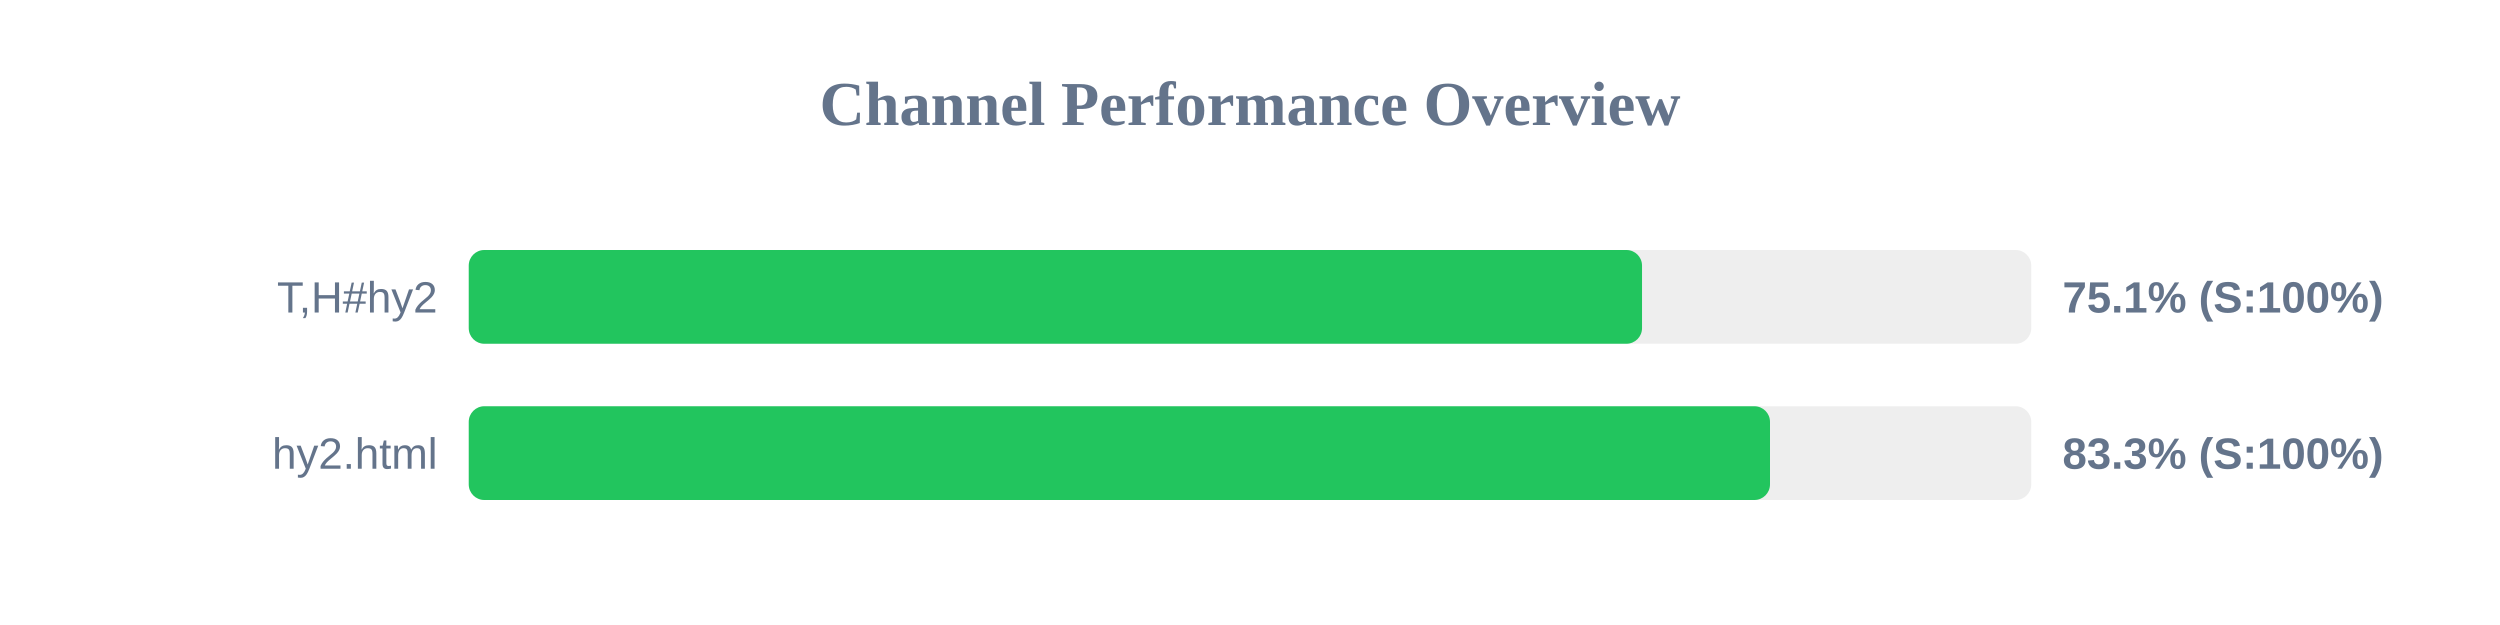
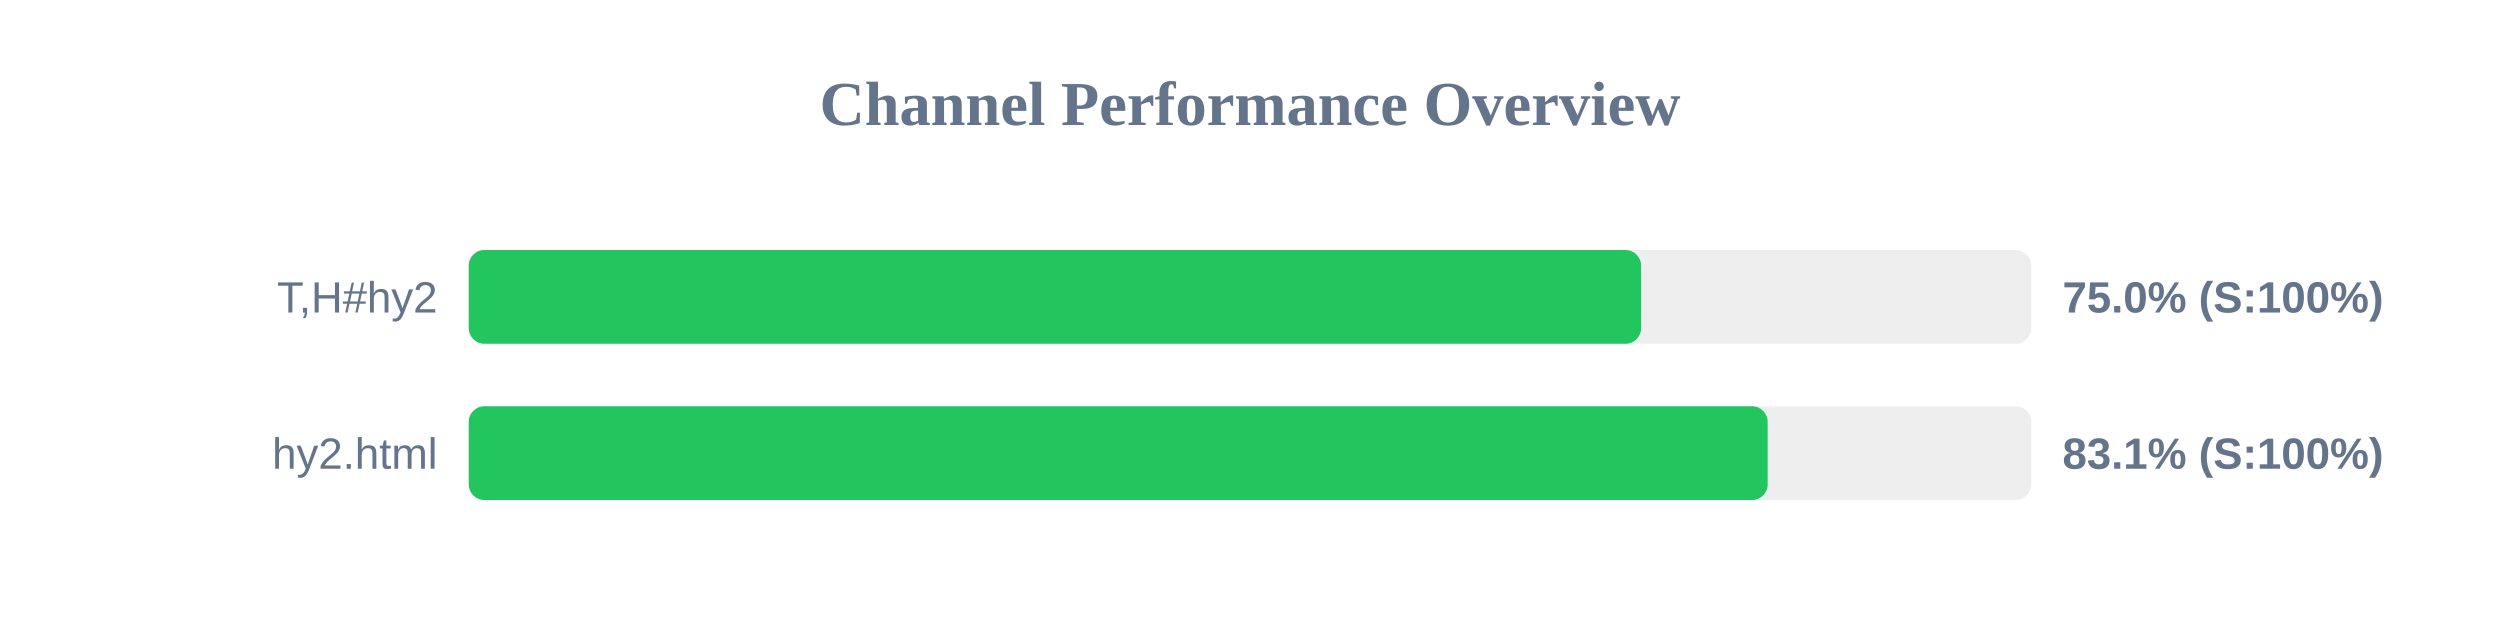
<svg xmlns="http://www.w3.org/2000/svg" width="800" height="200" version="1.1">
  <style>
        .row { font: 14px Arial; fill: #64748b; }
        .score { font: bold 14px Arial; fill: #64748b; }
    </style>
  <text x="400" y="40" text-anchor="middle" font-size="20px" font-weight="bold" fill="#64748b">Channel Performance Overview</text>
  <rect x="150" y="80" width="500" height="30" fill="#eee" rx="5" />
-   <rect x="150" y="80" width="375.45" height="30" fill="#22c55e" rx="5" />
+   <rect x="150" y="80" width="375.15" height="30" fill="#22c55e" rx="5" />
  <text x="140" y="100" text-anchor="end" class="row">T,H#hy2</text>
-   <text x="660" y="100" text-anchor="start" class="score">75.1% (S:100%)</text>
+   <text x="660" y="100" text-anchor="start" class="score">75.0% (S:100%)</text>
  <rect x="150" y="130" width="500" height="30" fill="#eee" rx="5" />
-   <rect x="150" y="130" width="416.4" height="30" fill="#22c55e" rx="5" />
+   <rect x="150" y="130" width="415.65" height="30" fill="#22c55e" rx="5" />
  <text x="140" y="150" text-anchor="end" class="row">hy2.html</text>
-   <text x="660" y="150" text-anchor="start" class="score">83.3% (S:100%)</text>
+   <text x="660" y="150" text-anchor="start" class="score">83.1% (S:100%)</text>
</svg>
